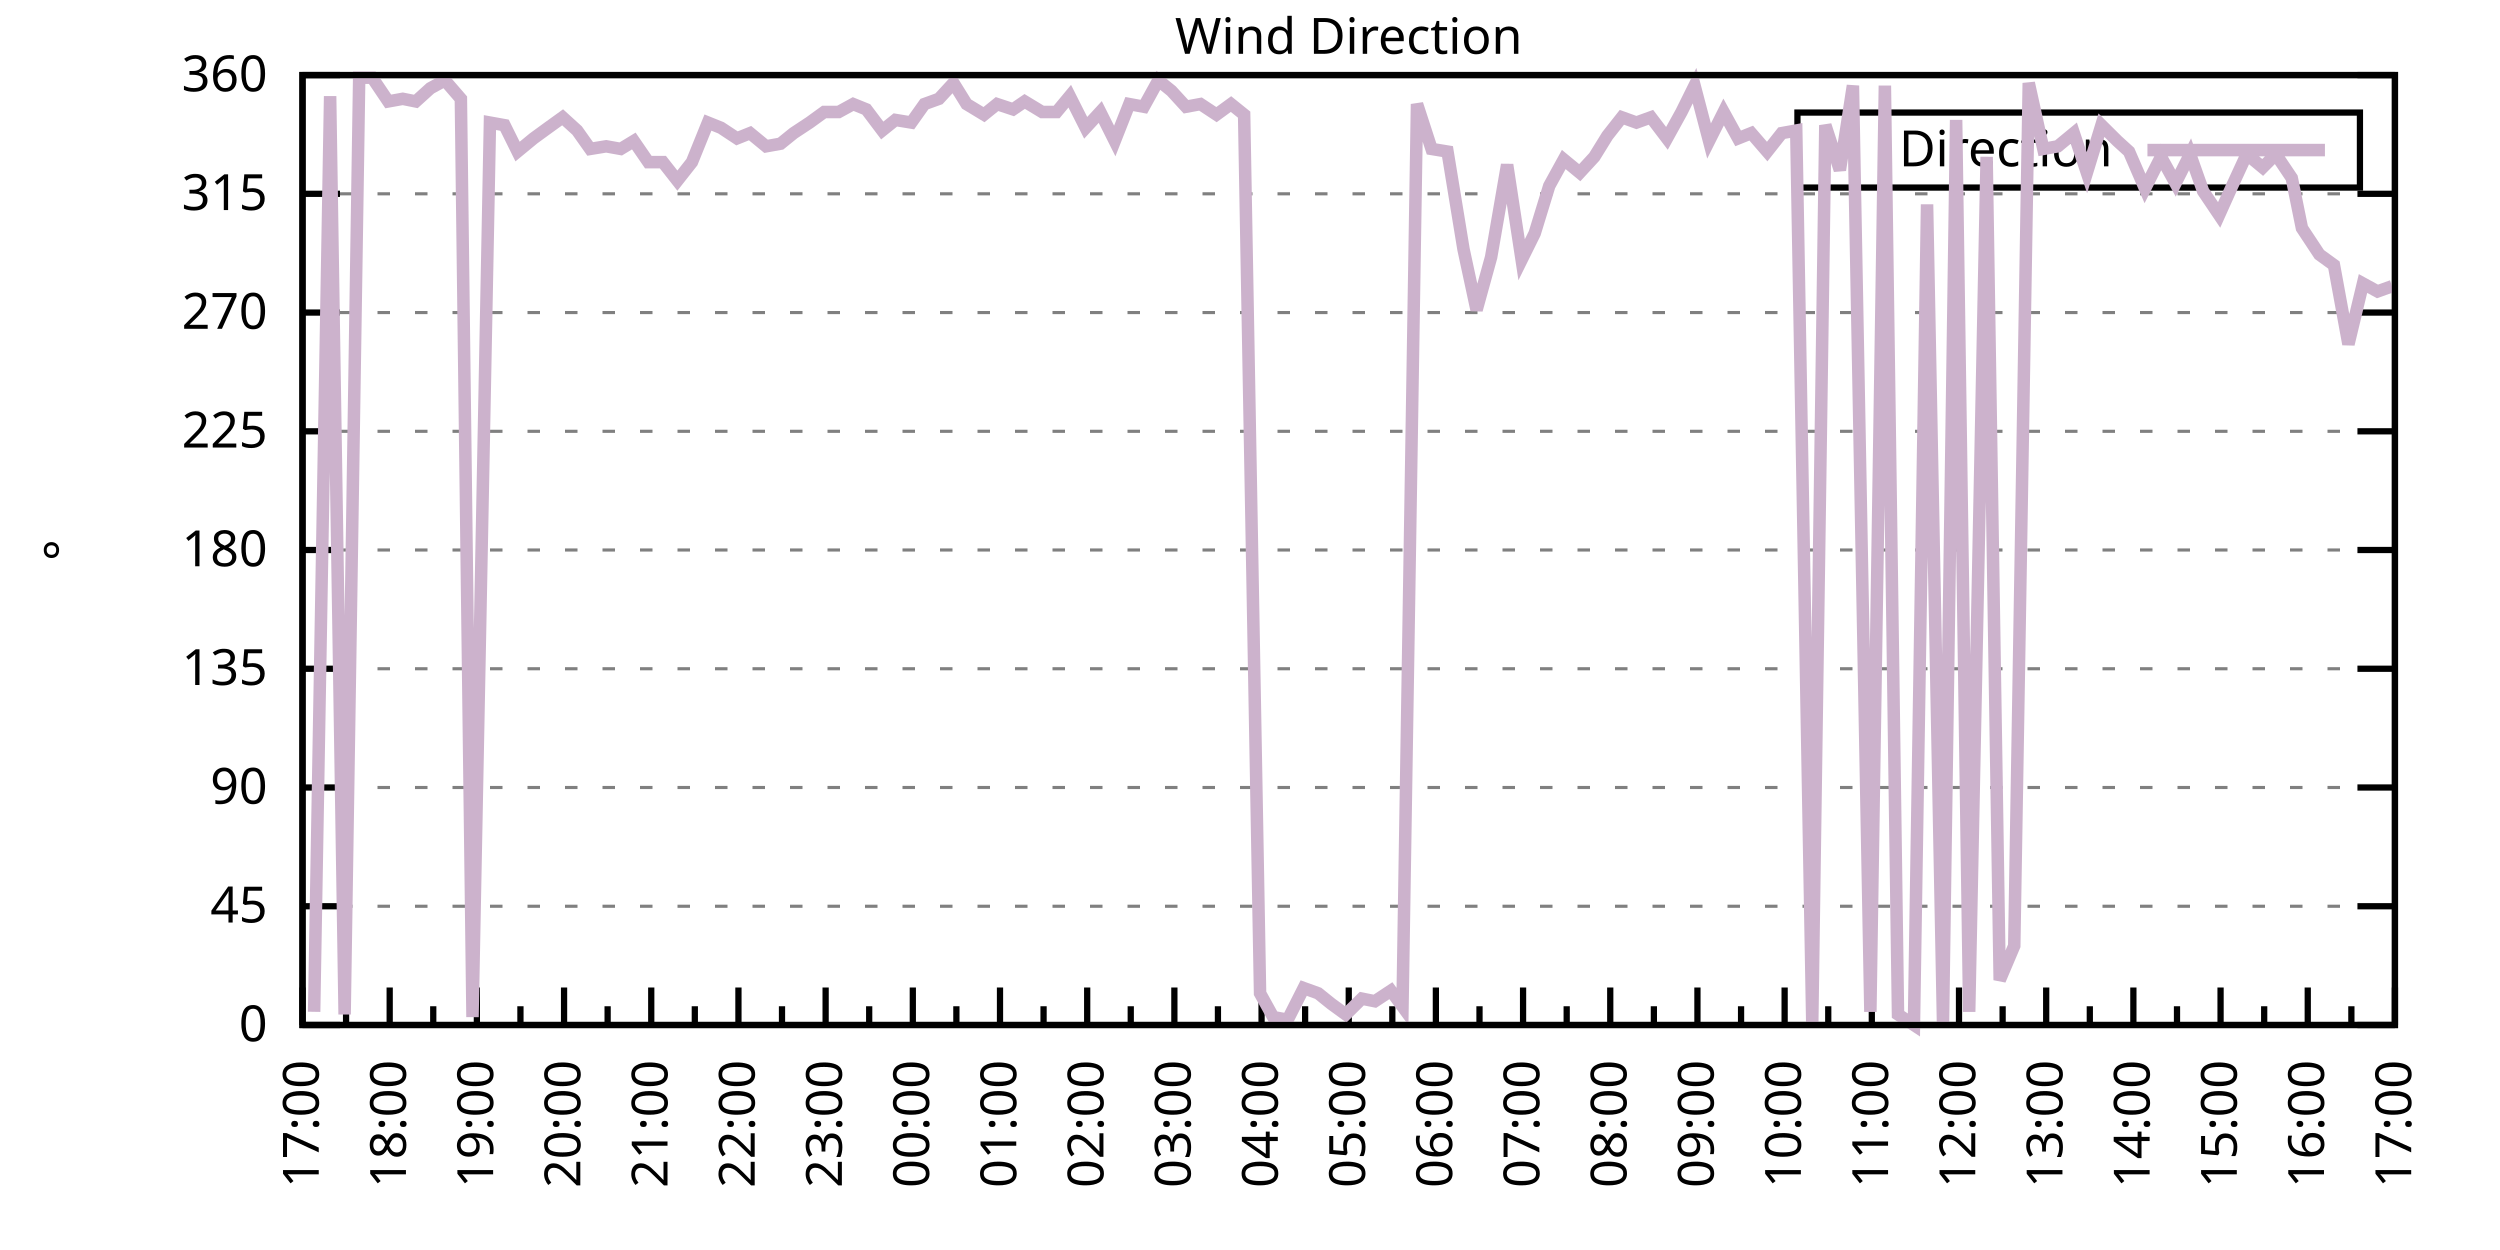
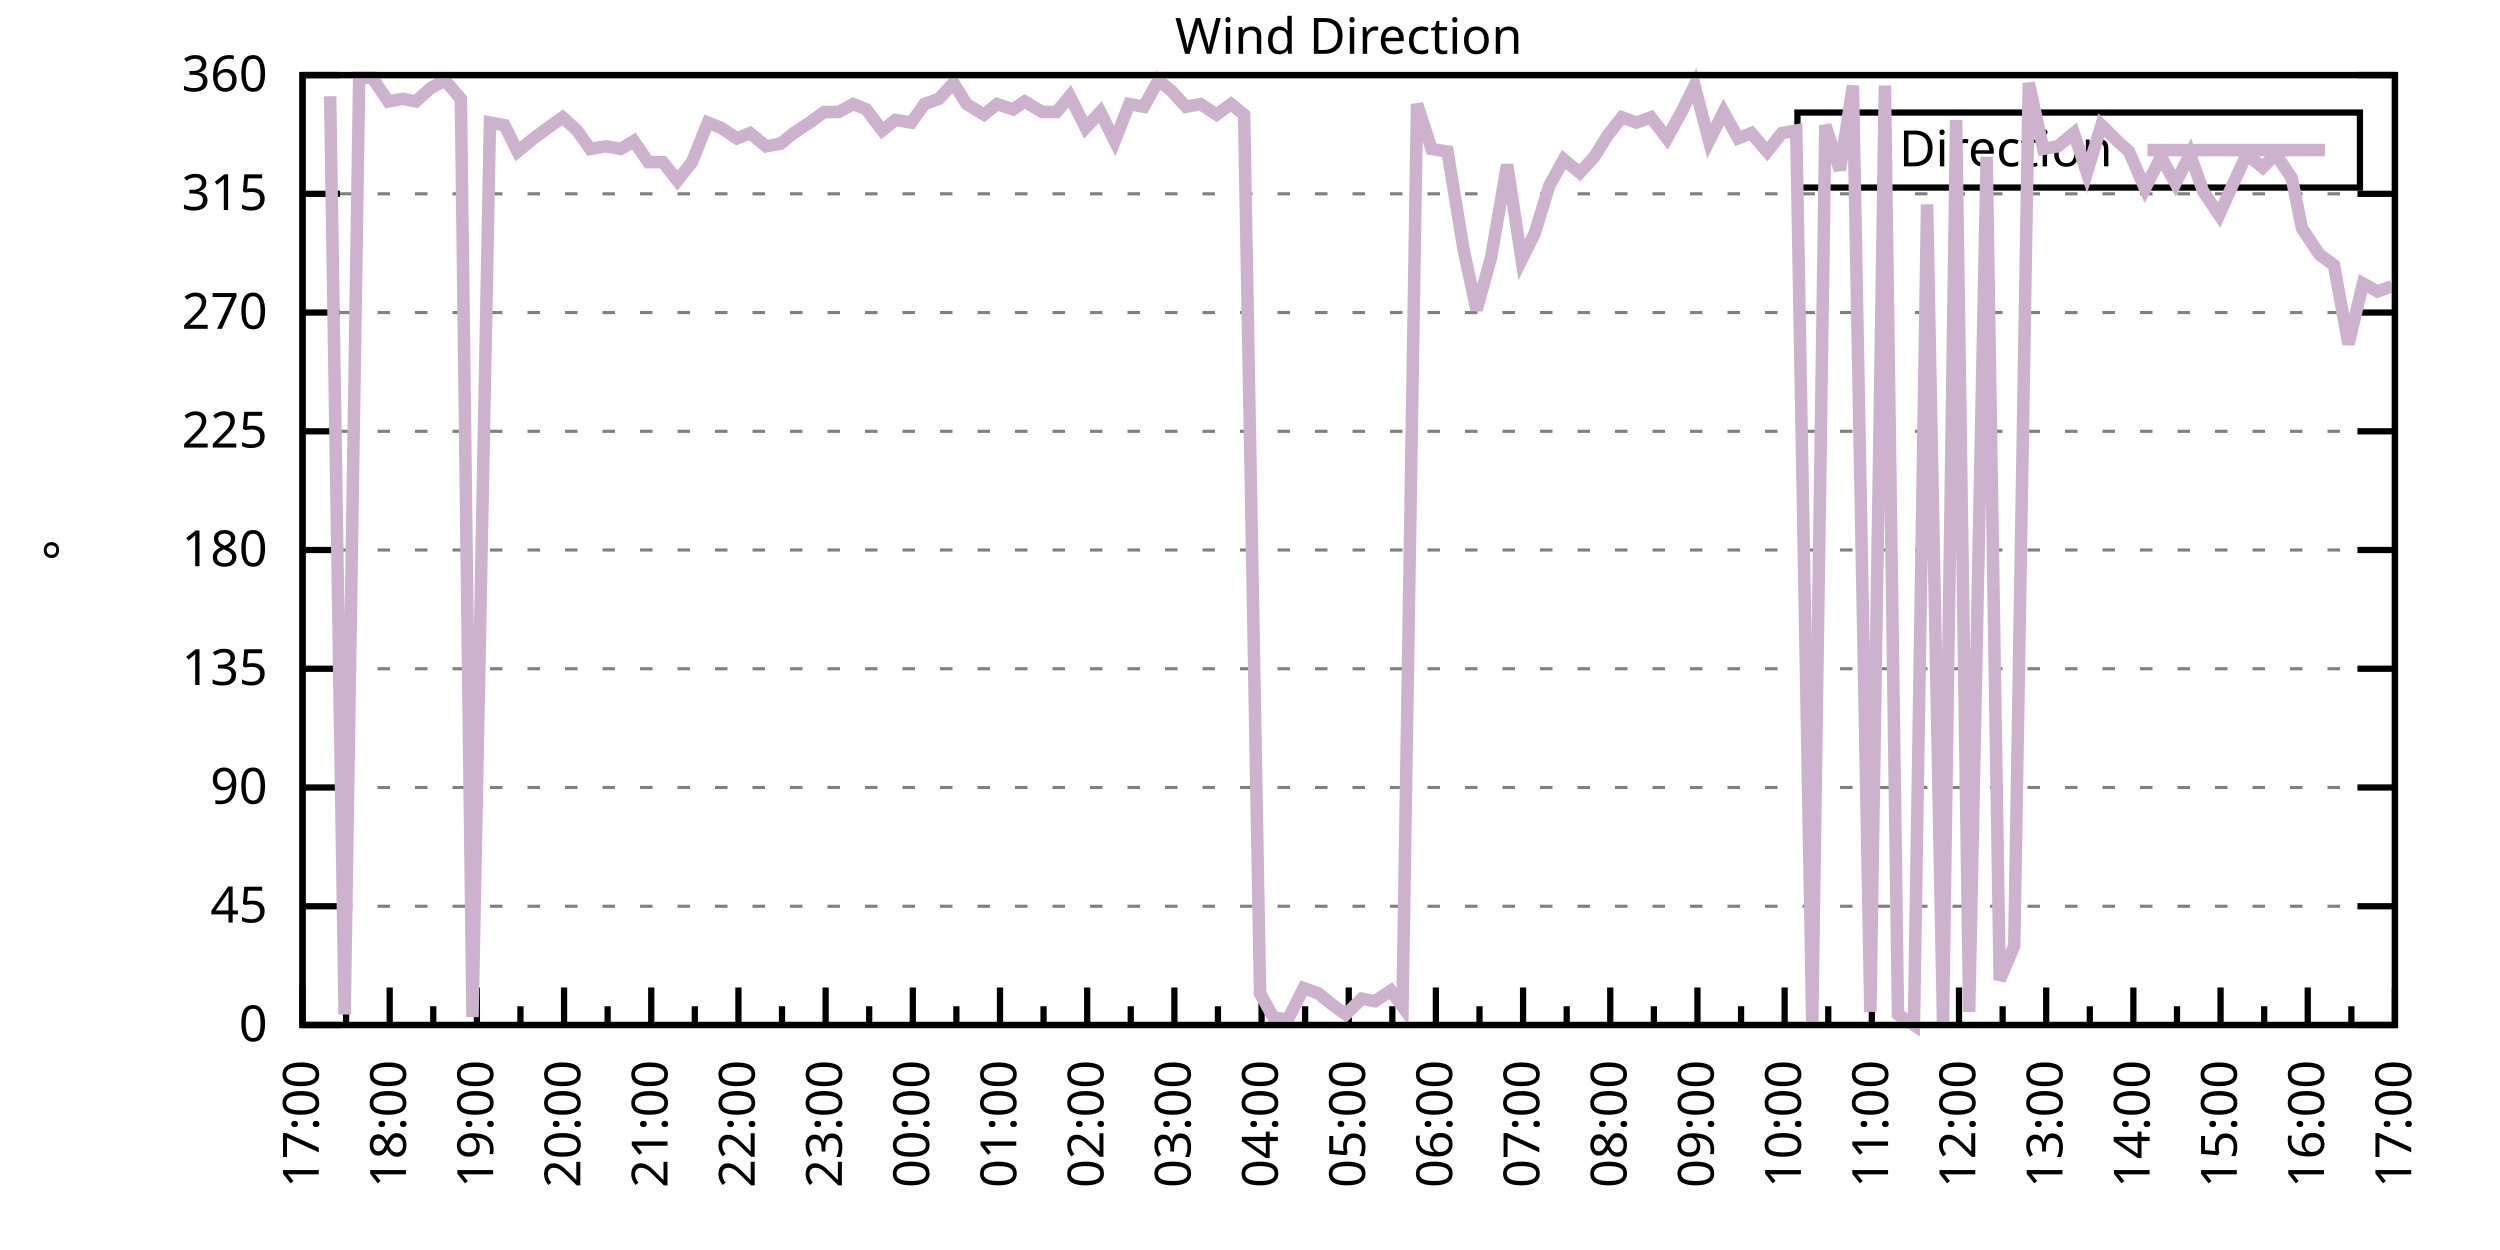
<svg xmlns="http://www.w3.org/2000/svg" xmlns:xlink="http://www.w3.org/1999/xlink" width="400" height="200" viewBox="0 0 400 200">
  <g id="gnuplot_canvas">
    <rect x="0" y="0" width="400" height="200" fill="none" />
    <defs>
      <circle id="gpDot" r="0.5" stroke-width="0.5" stroke="currentColor" />
      <path id="gpPt0" stroke-width="0.333" stroke="currentColor" d="M-1,0 h2 M0,-1 v2" />
      <path id="gpPt1" stroke-width="0.333" stroke="currentColor" d="M-1,-1 L1,1 M1,-1 L-1,1" />
      <path id="gpPt2" stroke-width="0.333" stroke="currentColor" d="M-1,0 L1,0 M0,-1 L0,1 M-1,-1 L1,1 M-1,1 L1,-1" />
      <rect id="gpPt3" stroke-width="0.333" stroke="currentColor" x="-1" y="-1" width="2" height="2" />
      <rect id="gpPt4" stroke-width="0.333" stroke="currentColor" fill="currentColor" x="-1" y="-1" width="2" height="2" />
      <circle id="gpPt5" stroke-width="0.333" stroke="currentColor" cx="0" cy="0" r="1" />
      <use xlink:href="#gpPt5" id="gpPt6" fill="currentColor" stroke="none" />
      <path id="gpPt7" stroke-width="0.333" stroke="currentColor" d="M0,-1.33 L-1.33,0.67 L1.33,0.67 z" />
      <use xlink:href="#gpPt7" id="gpPt8" fill="currentColor" stroke="none" />
      <use xlink:href="#gpPt7" id="gpPt9" stroke="currentColor" transform="rotate(180)" />
      <use xlink:href="#gpPt9" id="gpPt10" fill="currentColor" stroke="none" />
      <use xlink:href="#gpPt3" id="gpPt11" stroke="currentColor" transform="rotate(45)" />
      <use xlink:href="#gpPt11" id="gpPt12" fill="currentColor" stroke="none" />
      <path id="gpPt13" stroke-width="0.333" stroke="currentColor" d="M0,1.330 L1.265,0.411 L0.782,-1.067 L-0.782,-1.076 L-1.265,0.411 z" />
      <use xlink:href="#gpPt13" id="gpPt14" fill="currentColor" stroke="none" />
      <filter id="textbox" filterUnits="objectBoundingBox" x="0" y="0" height="1" width="1">
        <feFlood flood-color="white" flood-opacity="1" result="bgnd" />
        <feComposite in="SourceGraphic" in2="bgnd" operator="atop" />
      </filter>
      <filter id="greybox" filterUnits="objectBoundingBox" x="0" y="0" height="1" width="1">
        <feFlood flood-color="lightgrey" flood-opacity="1" result="grey" />
        <feComposite in="SourceGraphic" in2="grey" operator="atop" />
      </filter>
    </defs>
    <g fill="none" color="white" stroke="currentColor" stroke-width="1.00" stroke-linecap="butt" stroke-linejoin="miter">
</g>
    <g fill="none" color="black" stroke="currentColor" stroke-width="1.00" stroke-linecap="butt" stroke-linejoin="miter">
      <g stroke="none" shape-rendering="crispEdges">
        <polygon fill="rgb(255, 255, 255)" points="48.40,164.00 383.18,164.00 383.18,12.02 48.40,12.02 " />
      </g>
    </g>
    <g fill="none" color="black" stroke="currentColor" stroke-width="1.00" stroke-linecap="butt" stroke-linejoin="miter">
</g>
    <g fill="none" color="black" stroke="black" stroke-width="0.50" stroke-linecap="butt" stroke-linejoin="miter">
</g>
    <g fill="none" color="gray" stroke="currentColor" stroke-width="0.50" stroke-linecap="butt" stroke-linejoin="miter">
      <path stroke="gray" stroke-dasharray="2,4" class="gridline" d="M48.40,164.00 L383.19,164.00  " />
    </g>
    <g fill="none" color="gray" stroke="gray" stroke-width="1.00" stroke-linecap="butt" stroke-linejoin="miter">
</g>
    <g fill="none" color="black" stroke="currentColor" stroke-width="1.00" stroke-linecap="butt" stroke-linejoin="miter">
      <path stroke="black" d="M48.40,164.00 L54.40,164.00 M383.19,164.00 L377.19,164.00  " />
      <g transform="translate(42.80,166.60)" stroke="none" fill="black" font-family="Sans" font-size="8.00" text-anchor="end">
        <text>
          <tspan font-family="Sans"> 0</tspan>
        </text>
      </g>
    </g>
    <g fill="none" color="black" stroke="currentColor" stroke-width="1.00" stroke-linecap="butt" stroke-linejoin="miter">
</g>
    <g fill="none" color="black" stroke="black" stroke-width="0.50" stroke-linecap="butt" stroke-linejoin="miter">
</g>
    <g fill="none" color="gray" stroke="currentColor" stroke-width="0.50" stroke-linecap="butt" stroke-linejoin="miter">
      <path stroke="gray" stroke-dasharray="2,4" class="gridline" d="M48.40,145.00 L383.19,145.00  " />
    </g>
    <g fill="none" color="gray" stroke="gray" stroke-width="1.00" stroke-linecap="butt" stroke-linejoin="miter">
</g>
    <g fill="none" color="black" stroke="currentColor" stroke-width="1.00" stroke-linecap="butt" stroke-linejoin="miter">
      <path stroke="black" d="M48.40,145.00 L54.40,145.00 M383.19,145.00 L377.19,145.00  " />
      <g transform="translate(42.80,147.60)" stroke="none" fill="black" font-family="Sans" font-size="8.00" text-anchor="end">
        <text>
          <tspan font-family="Sans"> 45</tspan>
        </text>
      </g>
    </g>
    <g fill="none" color="black" stroke="currentColor" stroke-width="1.00" stroke-linecap="butt" stroke-linejoin="miter">
</g>
    <g fill="none" color="black" stroke="black" stroke-width="0.50" stroke-linecap="butt" stroke-linejoin="miter">
</g>
    <g fill="none" color="gray" stroke="currentColor" stroke-width="0.50" stroke-linecap="butt" stroke-linejoin="miter">
      <path stroke="gray" stroke-dasharray="2,4" class="gridline" d="M48.40,126.00 L383.19,126.00  " />
    </g>
    <g fill="none" color="gray" stroke="gray" stroke-width="1.00" stroke-linecap="butt" stroke-linejoin="miter">
</g>
    <g fill="none" color="black" stroke="currentColor" stroke-width="1.00" stroke-linecap="butt" stroke-linejoin="miter">
      <path stroke="black" d="M48.40,126.00 L54.40,126.00 M383.19,126.00 L377.19,126.00  " />
      <g transform="translate(42.80,128.60)" stroke="none" fill="black" font-family="Sans" font-size="8.00" text-anchor="end">
        <text>
          <tspan font-family="Sans"> 90</tspan>
        </text>
      </g>
    </g>
    <g fill="none" color="black" stroke="currentColor" stroke-width="1.00" stroke-linecap="butt" stroke-linejoin="miter">
</g>
    <g fill="none" color="black" stroke="black" stroke-width="0.50" stroke-linecap="butt" stroke-linejoin="miter">
</g>
    <g fill="none" color="gray" stroke="currentColor" stroke-width="0.50" stroke-linecap="butt" stroke-linejoin="miter">
      <path stroke="gray" stroke-dasharray="2,4" class="gridline" d="M48.40,107.00 L383.19,107.00  " />
    </g>
    <g fill="none" color="gray" stroke="gray" stroke-width="1.00" stroke-linecap="butt" stroke-linejoin="miter">
</g>
    <g fill="none" color="black" stroke="currentColor" stroke-width="1.00" stroke-linecap="butt" stroke-linejoin="miter">
      <path stroke="black" d="M48.40,107.00 L54.40,107.00 M383.19,107.00 L377.19,107.00  " />
      <g transform="translate(42.80,109.60)" stroke="none" fill="black" font-family="Sans" font-size="8.00" text-anchor="end">
        <text>
          <tspan font-family="Sans"> 135</tspan>
        </text>
      </g>
    </g>
    <g fill="none" color="black" stroke="currentColor" stroke-width="1.00" stroke-linecap="butt" stroke-linejoin="miter">
</g>
    <g fill="none" color="black" stroke="black" stroke-width="0.50" stroke-linecap="butt" stroke-linejoin="miter">
</g>
    <g fill="none" color="gray" stroke="currentColor" stroke-width="0.50" stroke-linecap="butt" stroke-linejoin="miter">
      <path stroke="gray" stroke-dasharray="2,4" class="gridline" d="M48.40,88.00 L383.19,88.00  " />
    </g>
    <g fill="none" color="gray" stroke="gray" stroke-width="1.00" stroke-linecap="butt" stroke-linejoin="miter">
</g>
    <g fill="none" color="black" stroke="currentColor" stroke-width="1.00" stroke-linecap="butt" stroke-linejoin="miter">
      <path stroke="black" d="M48.40,88.00 L54.40,88.00 M383.19,88.00 L377.19,88.00  " />
      <g transform="translate(42.80,90.60)" stroke="none" fill="black" font-family="Sans" font-size="8.00" text-anchor="end">
        <text>
          <tspan font-family="Sans"> 180</tspan>
        </text>
      </g>
    </g>
    <g fill="none" color="black" stroke="currentColor" stroke-width="1.00" stroke-linecap="butt" stroke-linejoin="miter">
</g>
    <g fill="none" color="black" stroke="black" stroke-width="0.50" stroke-linecap="butt" stroke-linejoin="miter">
</g>
    <g fill="none" color="gray" stroke="currentColor" stroke-width="0.50" stroke-linecap="butt" stroke-linejoin="miter">
      <path stroke="gray" stroke-dasharray="2,4" class="gridline" d="M48.40,69.01 L383.19,69.01  " />
    </g>
    <g fill="none" color="gray" stroke="gray" stroke-width="1.00" stroke-linecap="butt" stroke-linejoin="miter">
</g>
    <g fill="none" color="black" stroke="currentColor" stroke-width="1.00" stroke-linecap="butt" stroke-linejoin="miter">
      <path stroke="black" d="M48.40,69.01 L54.40,69.01 M383.19,69.01 L377.19,69.01  " />
      <g transform="translate(42.80,71.61)" stroke="none" fill="black" font-family="Sans" font-size="8.00" text-anchor="end">
        <text>
          <tspan font-family="Sans"> 225</tspan>
        </text>
      </g>
    </g>
    <g fill="none" color="black" stroke="currentColor" stroke-width="1.00" stroke-linecap="butt" stroke-linejoin="miter">
</g>
    <g fill="none" color="black" stroke="black" stroke-width="0.50" stroke-linecap="butt" stroke-linejoin="miter">
</g>
    <g fill="none" color="gray" stroke="currentColor" stroke-width="0.50" stroke-linecap="butt" stroke-linejoin="miter">
      <path stroke="gray" stroke-dasharray="2,4" class="gridline" d="M48.40,50.01 L383.19,50.01  " />
    </g>
    <g fill="none" color="gray" stroke="gray" stroke-width="1.00" stroke-linecap="butt" stroke-linejoin="miter">
</g>
    <g fill="none" color="black" stroke="currentColor" stroke-width="1.00" stroke-linecap="butt" stroke-linejoin="miter">
      <path stroke="black" d="M48.40,50.01 L54.40,50.01 M383.19,50.01 L377.19,50.01  " />
      <g transform="translate(42.80,52.61)" stroke="none" fill="black" font-family="Sans" font-size="8.00" text-anchor="end">
        <text>
          <tspan font-family="Sans"> 270</tspan>
        </text>
      </g>
    </g>
    <g fill="none" color="black" stroke="currentColor" stroke-width="1.00" stroke-linecap="butt" stroke-linejoin="miter">
</g>
    <g fill="none" color="black" stroke="black" stroke-width="0.50" stroke-linecap="butt" stroke-linejoin="miter">
</g>
    <g fill="none" color="gray" stroke="currentColor" stroke-width="0.50" stroke-linecap="butt" stroke-linejoin="miter">
      <path stroke="gray" stroke-dasharray="2,4" class="gridline" d="M48.40,31.01 L383.19,31.01  " />
    </g>
    <g fill="none" color="gray" stroke="gray" stroke-width="1.00" stroke-linecap="butt" stroke-linejoin="miter">
</g>
    <g fill="none" color="black" stroke="currentColor" stroke-width="1.00" stroke-linecap="butt" stroke-linejoin="miter">
      <path stroke="black" d="M48.40,31.01 L54.40,31.01 M383.19,31.01 L377.19,31.01  " />
      <g transform="translate(42.80,33.61)" stroke="none" fill="black" font-family="Sans" font-size="8.00" text-anchor="end">
        <text>
          <tspan font-family="Sans"> 315</tspan>
        </text>
      </g>
    </g>
    <g fill="none" color="black" stroke="currentColor" stroke-width="1.00" stroke-linecap="butt" stroke-linejoin="miter">
</g>
    <g fill="none" color="black" stroke="black" stroke-width="0.50" stroke-linecap="butt" stroke-linejoin="miter">
</g>
    <g fill="none" color="gray" stroke="currentColor" stroke-width="0.50" stroke-linecap="butt" stroke-linejoin="miter">
      <path stroke="gray" stroke-dasharray="2,4" class="gridline" d="M48.40,12.01 L383.19,12.01  " />
    </g>
    <g fill="none" color="gray" stroke="gray" stroke-width="1.00" stroke-linecap="butt" stroke-linejoin="miter">
</g>
    <g fill="none" color="black" stroke="currentColor" stroke-width="1.00" stroke-linecap="butt" stroke-linejoin="miter">
      <path stroke="black" d="M48.40,12.01 L54.40,12.01 M383.19,12.01 L377.19,12.01  " />
      <g transform="translate(42.80,14.61)" stroke="none" fill="black" font-family="Sans" font-size="8.00" text-anchor="end">
        <text>
          <tspan font-family="Sans"> 360</tspan>
        </text>
      </g>
    </g>
    <g fill="none" color="black" stroke="currentColor" stroke-width="1.00" stroke-linecap="butt" stroke-linejoin="miter">
      <path stroke="black" d="M48.40,164.00 L48.40,158.00  " />
      <g transform="translate(51.00,169.60) rotate(270)" stroke="none" fill="black" font-family="Sans" font-size="8.00" text-anchor="end">
        <text>
          <tspan font-family="Sans">17:00</tspan>
        </text>
      </g>
    </g>
    <g fill="none" color="black" stroke="currentColor" stroke-width="1.00" stroke-linecap="butt" stroke-linejoin="miter">
      <path stroke="black" d="M55.37,164.00 L55.37,161.00 M62.35,164.00 L62.35,158.00  " />
      <g transform="translate(64.95,169.60) rotate(270)" stroke="none" fill="black" font-family="Sans" font-size="8.00" text-anchor="end">
        <text>
          <tspan font-family="Sans">18:00</tspan>
        </text>
      </g>
    </g>
    <g fill="none" color="black" stroke="currentColor" stroke-width="1.00" stroke-linecap="butt" stroke-linejoin="miter">
      <path stroke="black" d="M69.32,164.00 L69.32,161.00 M76.30,164.00 L76.30,158.00  " />
      <g transform="translate(78.90,169.60) rotate(270)" stroke="none" fill="black" font-family="Sans" font-size="8.00" text-anchor="end">
        <text>
          <tspan font-family="Sans">19:00</tspan>
        </text>
      </g>
    </g>
    <g fill="none" color="black" stroke="currentColor" stroke-width="1.00" stroke-linecap="butt" stroke-linejoin="miter">
      <path stroke="black" d="M83.27,164.00 L83.27,161.00 M90.25,164.00 L90.25,158.00  " />
      <g transform="translate(92.85,169.60) rotate(270)" stroke="none" fill="black" font-family="Sans" font-size="8.00" text-anchor="end">
        <text>
          <tspan font-family="Sans">20:00</tspan>
        </text>
      </g>
    </g>
    <g fill="none" color="black" stroke="currentColor" stroke-width="1.00" stroke-linecap="butt" stroke-linejoin="miter">
      <path stroke="black" d="M97.22,164.00 L97.22,161.00 M104.20,164.00 L104.20,158.00  " />
      <g transform="translate(106.80,169.60) rotate(270)" stroke="none" fill="black" font-family="Sans" font-size="8.00" text-anchor="end">
        <text>
          <tspan font-family="Sans">21:00</tspan>
        </text>
      </g>
    </g>
    <g fill="none" color="black" stroke="currentColor" stroke-width="1.00" stroke-linecap="butt" stroke-linejoin="miter">
      <path stroke="black" d="M111.17,164.00 L111.17,161.00 M118.15,164.00 L118.15,158.00  " />
      <g transform="translate(120.75,169.60) rotate(270)" stroke="none" fill="black" font-family="Sans" font-size="8.00" text-anchor="end">
        <text>
          <tspan font-family="Sans">22:00</tspan>
        </text>
      </g>
    </g>
    <g fill="none" color="black" stroke="currentColor" stroke-width="1.00" stroke-linecap="butt" stroke-linejoin="miter">
      <path stroke="black" d="M125.12,164.00 L125.12,161.00 M132.10,164.00 L132.10,158.00  " />
      <g transform="translate(134.70,169.60) rotate(270)" stroke="none" fill="black" font-family="Sans" font-size="8.00" text-anchor="end">
        <text>
          <tspan font-family="Sans">23:00</tspan>
        </text>
      </g>
    </g>
    <g fill="none" color="black" stroke="currentColor" stroke-width="1.00" stroke-linecap="butt" stroke-linejoin="miter">
      <path stroke="black" d="M139.07,164.00 L139.07,161.00 M146.05,164.00 L146.05,158.00  " />
      <g transform="translate(148.65,169.60) rotate(270)" stroke="none" fill="black" font-family="Sans" font-size="8.00" text-anchor="end">
        <text>
          <tspan font-family="Sans">00:00</tspan>
        </text>
      </g>
    </g>
    <g fill="none" color="black" stroke="currentColor" stroke-width="1.00" stroke-linecap="butt" stroke-linejoin="miter">
      <path stroke="black" d="M153.02,164.00 L153.02,161.00 M160.00,164.00 L160.00,158.00  " />
      <g transform="translate(162.60,169.60) rotate(270)" stroke="none" fill="black" font-family="Sans" font-size="8.00" text-anchor="end">
        <text>
          <tspan font-family="Sans">01:00</tspan>
        </text>
      </g>
    </g>
    <g fill="none" color="black" stroke="currentColor" stroke-width="1.00" stroke-linecap="butt" stroke-linejoin="miter">
      <path stroke="black" d="M166.97,164.00 L166.97,161.00 M173.95,164.00 L173.95,158.00  " />
      <g transform="translate(176.55,169.60) rotate(270)" stroke="none" fill="black" font-family="Sans" font-size="8.00" text-anchor="end">
        <text>
          <tspan font-family="Sans">02:00</tspan>
        </text>
      </g>
    </g>
    <g fill="none" color="black" stroke="currentColor" stroke-width="1.00" stroke-linecap="butt" stroke-linejoin="miter">
      <path stroke="black" d="M180.92,164.00 L180.92,161.00 M187.90,164.00 L187.90,158.00  " />
      <g transform="translate(190.50,169.60) rotate(270)" stroke="none" fill="black" font-family="Sans" font-size="8.00" text-anchor="end">
        <text>
          <tspan font-family="Sans">03:00</tspan>
        </text>
      </g>
    </g>
    <g fill="none" color="black" stroke="currentColor" stroke-width="1.00" stroke-linecap="butt" stroke-linejoin="miter">
      <path stroke="black" d="M194.87,164.00 L194.87,161.00 M201.85,164.00 L201.85,158.00  " />
      <g transform="translate(204.45,169.60) rotate(270)" stroke="none" fill="black" font-family="Sans" font-size="8.00" text-anchor="end">
        <text>
          <tspan font-family="Sans">04:00</tspan>
        </text>
      </g>
    </g>
    <g fill="none" color="black" stroke="currentColor" stroke-width="1.00" stroke-linecap="butt" stroke-linejoin="miter">
      <path stroke="black" d="M208.82,164.00 L208.82,161.00 M215.80,164.00 L215.80,158.00  " />
      <g transform="translate(218.40,169.60) rotate(270)" stroke="none" fill="black" font-family="Sans" font-size="8.00" text-anchor="end">
        <text>
          <tspan font-family="Sans">05:00</tspan>
        </text>
      </g>
    </g>
    <g fill="none" color="black" stroke="currentColor" stroke-width="1.00" stroke-linecap="butt" stroke-linejoin="miter">
      <path stroke="black" d="M222.77,164.00 L222.77,161.00 M229.74,164.00 L229.74,158.00  " />
      <g transform="translate(232.34,169.60) rotate(270)" stroke="none" fill="black" font-family="Sans" font-size="8.00" text-anchor="end">
        <text>
          <tspan font-family="Sans">06:00</tspan>
        </text>
      </g>
    </g>
    <g fill="none" color="black" stroke="currentColor" stroke-width="1.00" stroke-linecap="butt" stroke-linejoin="miter">
      <path stroke="black" d="M236.72,164.00 L236.72,161.00 M243.69,164.00 L243.69,158.00  " />
      <g transform="translate(246.29,169.60) rotate(270)" stroke="none" fill="black" font-family="Sans" font-size="8.00" text-anchor="end">
        <text>
          <tspan font-family="Sans">07:00</tspan>
        </text>
      </g>
    </g>
    <g fill="none" color="black" stroke="currentColor" stroke-width="1.00" stroke-linecap="butt" stroke-linejoin="miter">
      <path stroke="black" d="M250.67,164.00 L250.67,161.00 M257.64,164.00 L257.64,158.00  " />
      <g transform="translate(260.24,169.60) rotate(270)" stroke="none" fill="black" font-family="Sans" font-size="8.00" text-anchor="end">
        <text>
          <tspan font-family="Sans">08:00</tspan>
        </text>
      </g>
    </g>
    <g fill="none" color="black" stroke="currentColor" stroke-width="1.00" stroke-linecap="butt" stroke-linejoin="miter">
      <path stroke="black" d="M264.62,164.00 L264.62,161.00 M271.59,164.00 L271.59,158.00  " />
      <g transform="translate(274.19,169.60) rotate(270)" stroke="none" fill="black" font-family="Sans" font-size="8.00" text-anchor="end">
        <text>
          <tspan font-family="Sans">09:00</tspan>
        </text>
      </g>
    </g>
    <g fill="none" color="black" stroke="currentColor" stroke-width="1.00" stroke-linecap="butt" stroke-linejoin="miter">
      <path stroke="black" d="M278.57,164.00 L278.57,161.00 M285.54,164.00 L285.54,158.00  " />
      <g transform="translate(288.14,169.60) rotate(270)" stroke="none" fill="black" font-family="Sans" font-size="8.00" text-anchor="end">
        <text>
          <tspan font-family="Sans">10:00</tspan>
        </text>
      </g>
    </g>
    <g fill="none" color="black" stroke="currentColor" stroke-width="1.00" stroke-linecap="butt" stroke-linejoin="miter">
      <path stroke="black" d="M292.52,164.00 L292.52,161.00 M299.49,164.00 L299.49,158.00  " />
      <g transform="translate(302.09,169.60) rotate(270)" stroke="none" fill="black" font-family="Sans" font-size="8.00" text-anchor="end">
        <text>
          <tspan font-family="Sans">11:00</tspan>
        </text>
      </g>
    </g>
    <g fill="none" color="black" stroke="currentColor" stroke-width="1.00" stroke-linecap="butt" stroke-linejoin="miter">
      <path stroke="black" d="M306.47,164.00 L306.47,161.00 M313.44,164.00 L313.44,158.00  " />
      <g transform="translate(316.04,169.60) rotate(270)" stroke="none" fill="black" font-family="Sans" font-size="8.00" text-anchor="end">
        <text>
          <tspan font-family="Sans">12:00</tspan>
        </text>
      </g>
    </g>
    <g fill="none" color="black" stroke="currentColor" stroke-width="1.00" stroke-linecap="butt" stroke-linejoin="miter">
      <path stroke="black" d="M320.42,164.00 L320.42,161.00 M327.39,164.00 L327.39,158.00  " />
      <g transform="translate(329.99,169.60) rotate(270)" stroke="none" fill="black" font-family="Sans" font-size="8.00" text-anchor="end">
        <text>
          <tspan font-family="Sans">13:00</tspan>
        </text>
      </g>
    </g>
    <g fill="none" color="black" stroke="currentColor" stroke-width="1.00" stroke-linecap="butt" stroke-linejoin="miter">
      <path stroke="black" d="M334.37,164.00 L334.37,161.00 M341.34,164.00 L341.34,158.00  " />
      <g transform="translate(343.94,169.60) rotate(270)" stroke="none" fill="black" font-family="Sans" font-size="8.00" text-anchor="end">
        <text>
          <tspan font-family="Sans">14:00</tspan>
        </text>
      </g>
    </g>
    <g fill="none" color="black" stroke="currentColor" stroke-width="1.00" stroke-linecap="butt" stroke-linejoin="miter">
      <path stroke="black" d="M348.32,164.00 L348.32,161.00 M355.29,164.00 L355.29,158.00  " />
      <g transform="translate(357.89,169.60) rotate(270)" stroke="none" fill="black" font-family="Sans" font-size="8.00" text-anchor="end">
        <text>
          <tspan font-family="Sans">15:00</tspan>
        </text>
      </g>
    </g>
    <g fill="none" color="black" stroke="currentColor" stroke-width="1.00" stroke-linecap="butt" stroke-linejoin="miter">
      <path stroke="black" d="M362.27,164.00 L362.27,161.00 M369.24,164.00 L369.24,158.00  " />
      <g transform="translate(371.84,169.60) rotate(270)" stroke="none" fill="black" font-family="Sans" font-size="8.00" text-anchor="end">
        <text>
          <tspan font-family="Sans">16:00</tspan>
        </text>
      </g>
    </g>
    <g fill="none" color="black" stroke="currentColor" stroke-width="1.00" stroke-linecap="butt" stroke-linejoin="miter">
      <path stroke="black" d="M376.22,164.00 L376.22,161.00 M383.19,164.00 L383.19,158.00  " />
      <g transform="translate(385.79,169.60) rotate(270)" stroke="none" fill="black" font-family="Sans" font-size="8.00" text-anchor="end">
        <text>
          <tspan font-family="Sans">17:00</tspan>
        </text>
      </g>
    </g>
    <g fill="none" color="black" stroke="currentColor" stroke-width="1.00" stroke-linecap="butt" stroke-linejoin="miter">
</g>
    <g fill="none" color="black" stroke="currentColor" stroke-width="1.00" stroke-linecap="butt" stroke-linejoin="miter">
      <path stroke="black" d="M48.40,12.01 L48.40,164.00 L383.19,164.00 L383.19,12.01 L48.40,12.01 Z  " />
    </g>
    <g fill="none" color="black" stroke="currentColor" stroke-width="1.00" stroke-linecap="butt" stroke-linejoin="miter">
      <g transform="translate(12.80,88.01) rotate(270)" stroke="none" fill="black" font-family="Sans" font-size="8.00" text-anchor="middle">
        <text>
          <tspan font-family="Sans">°</tspan>
        </text>
      </g>
    </g>
    <g fill="none" color="black" stroke="currentColor" stroke-width="1.00" stroke-linecap="butt" stroke-linejoin="miter">
</g>
    <g fill="none" color="black" stroke="currentColor" stroke-width="1.00" stroke-linecap="butt" stroke-linejoin="miter">
      <path stroke="black" d="M287.59,30.01 L287.59,18.01 L377.59,18.01 L377.59,30.01 L287.59,30.01 Z  " />
    </g>
    <g id="Wind_direction_plot_1">
      <g fill="none" color="white" stroke="black" stroke-width="2.00" stroke-linecap="butt" stroke-linejoin="miter">
</g>
      <g fill="none" color="black" stroke="currentColor" stroke-width="2.00" stroke-linecap="butt" stroke-linejoin="miter">
        <g transform="translate(337.99,26.61)" stroke="none" fill="black" font-family="Sans" font-size="8.00" text-anchor="end">
          <text>
            <tspan font-family="Sans">Direction</tspan>
          </text>
        </g>
      </g>
      <g fill="none" color="black" stroke="currentColor" stroke-width="2.00" stroke-linecap="butt" stroke-linejoin="miter">
-         <path stroke="rgb(204, 178, 204)" d="M343.59,24.01 L371.99,24.01 M50.26,161.89 L52.82,15.39 L55.14,162.31 L57.47,12.43 L59.56,12.43 L62.12,16.23   L64.44,15.81 L66.53,16.23 L68.86,14.12 L71.18,12.85 L73.74,15.81 L75.60,162.73 L78.39,19.61 L80.72,20.03   L82.81,24.25 L85.37,22.14 L87.69,20.45 L90.02,18.77 L92.34,20.88 L94.43,23.83 L96.99,23.41 L99.32,23.83   L101.41,22.56 L103.73,25.94 L106.06,25.94 L108.38,28.90 L110.71,25.94 L113.27,19.61 L115.36,20.45 L117.92,22.14   L120.01,21.30 L122.57,23.41 L124.89,22.99 L126.98,21.30 L129.54,19.61 L131.87,17.92 L134.19,17.92 L136.51,16.65   L138.61,17.50 L141.16,20.88 L143.26,19.19 L145.81,19.61 L147.91,16.65 L150.23,15.81 L152.56,13.28 L154.65,16.65   L157.44,18.34 L159.53,16.65 L162.09,17.50 L163.95,16.23 L166.74,17.92 L169.06,17.92 L171.16,15.39 L173.71,20.45   L176.04,17.92 L178.36,22.56 L180.69,16.65 L183.01,17.08 L185.34,12.85 L187.43,14.54 L189.76,17.08 L192.08,16.65   L194.64,18.34 L196.96,16.65 L199.06,18.34 L201.61,158.93 L203.71,162.73 L206.03,163.16 L208.59,158.09 L210.91,158.93   L213.01,160.62 L215.33,162.31 L217.89,159.78 L219.98,160.20 L222.54,158.51 L224.40,161.04 L226.72,16.65 L229.05,23.83   L231.60,24.25 L234.16,39.87 L236.25,49.59 L238.58,41.14 L241.14,26.36 L243.46,41.56 L245.55,37.34 L247.88,29.74   L250.20,25.52 L252.76,27.63 L255.09,25.10 L257.18,21.72 L259.50,18.77 L261.83,19.61 L264.15,18.77 L266.71,22.14   L269.04,17.92 L271.13,13.70 L273.45,22.56 L275.78,17.92 L278.10,22.14 L280.20,21.30 L282.75,24.25 L285.08,21.30   L287.40,20.88 L289.96,163.58 L292.05,20.03 L294.38,27.21 L296.47,13.70 L299.26,161.89 L301.58,13.70 L303.68,162.31   L306.23,164.00 L308.33,32.70 L310.88,163.58 L312.98,19.19 L315.07,161.89 L317.86,25.10 L319.95,156.82 L322.28,151.33   L324.60,13.28 L326.93,23.83 L329.25,23.41 L331.81,21.30 L333.90,27.63 L336.23,20.03 L338.78,22.56 L340.64,24.25   L343.20,30.16 L345.76,25.10 L348.08,29.32 L350.41,24.68 L352.50,30.59 L355.06,34.39 L357.15,29.74 L359.48,24.68   L362.03,26.79 L364.13,24.68 L366.68,28.48 L368.31,36.50 L371.10,40.72 L373.43,42.41 L375.75,55.07 L378.08,45.36   L380.40,46.63 L382.73,45.79  " />
+         <path stroke="rgb(204, 178, 204)" d="M343.59,24.01 L371.99,24.01 M52.82,15.39 L55.14,162.31 L57.47,12.43 L59.56,12.43 L62.12,16.23 L64.44,15.81   L66.53,16.23 L68.86,14.12 L71.18,12.85 L73.74,15.81 L75.60,162.73 L78.39,19.61 L80.72,20.03 L82.81,24.25   L85.37,22.14 L87.69,20.45 L90.02,18.77 L92.34,20.88 L94.43,23.83 L96.99,23.41 L99.32,23.83 L101.41,22.56   L103.73,25.94 L106.06,25.94 L108.38,28.90 L110.71,25.94 L113.27,19.61 L115.36,20.45 L117.92,22.14 L120.01,21.30   L122.57,23.41 L124.89,22.99 L126.98,21.30 L129.54,19.61 L131.87,17.92 L134.19,17.92 L136.51,16.65 L138.61,17.50   L141.16,20.88 L143.26,19.19 L145.81,19.61 L147.91,16.65 L150.23,15.81 L152.56,13.28 L154.65,16.65 L157.44,18.34   L159.53,16.65 L162.09,17.50 L163.95,16.23 L166.74,17.92 L169.06,17.92 L171.16,15.39 L173.71,20.45 L176.04,17.92   L178.36,22.56 L180.69,16.65 L183.01,17.08 L185.34,12.85 L187.43,14.54 L189.76,17.08 L192.08,16.65 L194.64,18.34   L196.96,16.65 L199.06,18.34 L201.61,158.93 L203.71,162.73 L206.03,163.16 L208.59,158.09 L210.91,158.93 L213.01,160.62   L215.33,162.31 L217.89,159.78 L219.98,160.20 L222.54,158.51 L224.40,161.04 L226.72,16.65 L229.05,23.83 L231.60,24.25   L234.16,39.87 L236.25,49.59 L238.58,41.14 L241.14,26.36 L243.46,41.56 L245.55,37.34 L247.88,29.74 L250.20,25.52   L252.76,27.63 L255.09,25.10 L257.18,21.72 L259.50,18.77 L261.83,19.61 L264.15,18.77 L266.71,22.14 L269.04,17.92   L271.13,13.70 L273.45,22.56 L275.78,17.92 L278.10,22.14 L280.20,21.30 L282.75,24.25 L285.08,21.30 L287.40,20.88   L289.96,163.58 L292.05,20.03 L294.38,27.21 L296.47,13.70 L299.26,161.89 L301.58,13.70 L303.68,162.31 L306.23,164.00   L308.33,32.70 L310.88,163.58 L312.98,19.19 L315.07,161.89 L317.86,25.10 L319.95,156.82 L322.28,151.33 L324.60,13.28   L326.93,23.83 L329.25,23.41 L331.81,21.30 L333.90,27.63 L336.23,20.03 L338.78,22.56 L340.64,24.25 L343.20,30.16   L345.76,25.10 L348.08,29.32 L350.41,24.68 L352.50,30.59 L355.06,34.39 L357.15,29.74 L359.48,24.68 L362.03,26.79   L364.13,24.68 L366.68,28.48 L368.31,36.50 L371.10,40.72 L373.43,42.41 L375.75,55.07 L378.08,45.36 L380.40,46.63   L382.73,45.79  " />
      </g>
    </g>
    <g fill="none" color="black" stroke="currentColor" stroke-width="2.00" stroke-linecap="butt" stroke-linejoin="miter">
</g>
    <g fill="none" color="black" stroke="black" stroke-width="1.00" stroke-linecap="butt" stroke-linejoin="miter">
</g>
    <g fill="none" color="black" stroke="currentColor" stroke-width="1.00" stroke-linecap="butt" stroke-linejoin="miter">
      <path stroke="black" d="M48.40,12.01 L48.40,164.00 L383.19,164.00 L383.19,12.01 L48.40,12.01 Z  " />
    </g>
    <g fill="none" color="black" stroke="currentColor" stroke-width="1.00" stroke-linecap="butt" stroke-linejoin="miter">
      <g transform="translate(215.79,8.61)" stroke="none" fill="black" font-family="Sans" font-size="8.00" text-anchor="middle">
        <text>
          <tspan font-family="Sans">Wind Direction</tspan>
        </text>
      </g>
    </g>
    <g fill="none" color="black" stroke="currentColor" stroke-width="1.00" stroke-linecap="butt" stroke-linejoin="miter">
</g>
  </g>
</svg>
